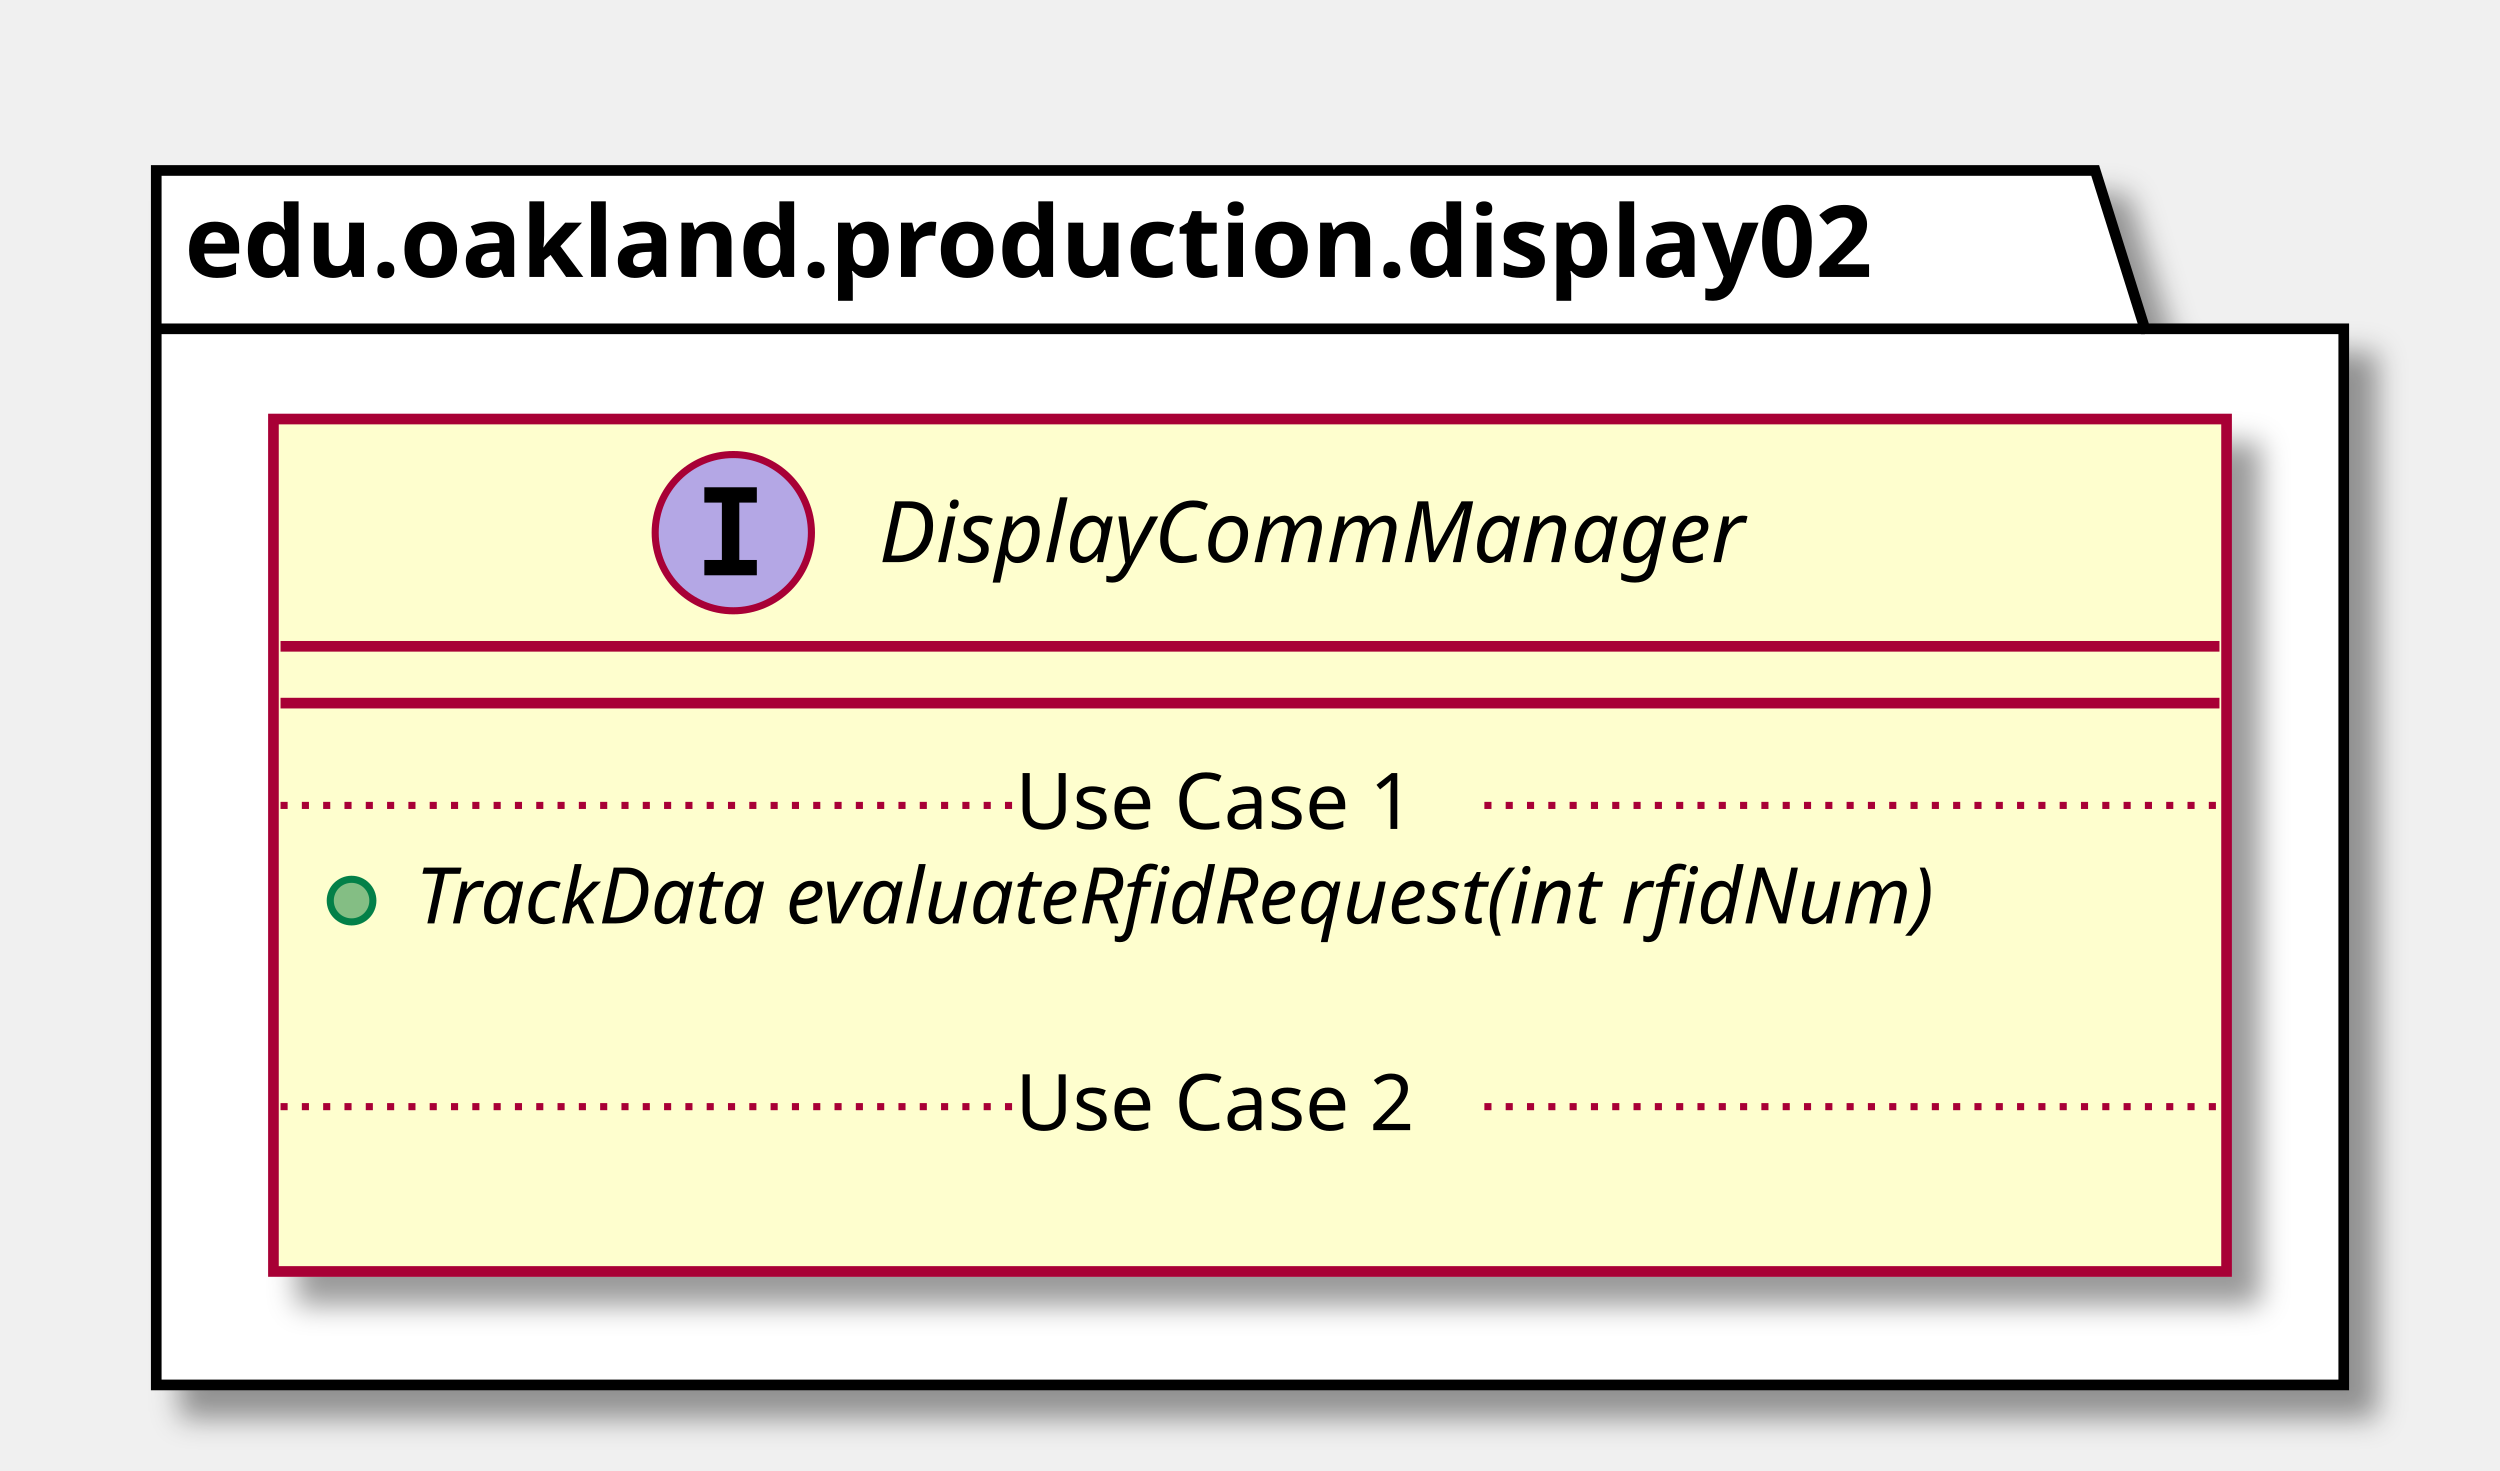
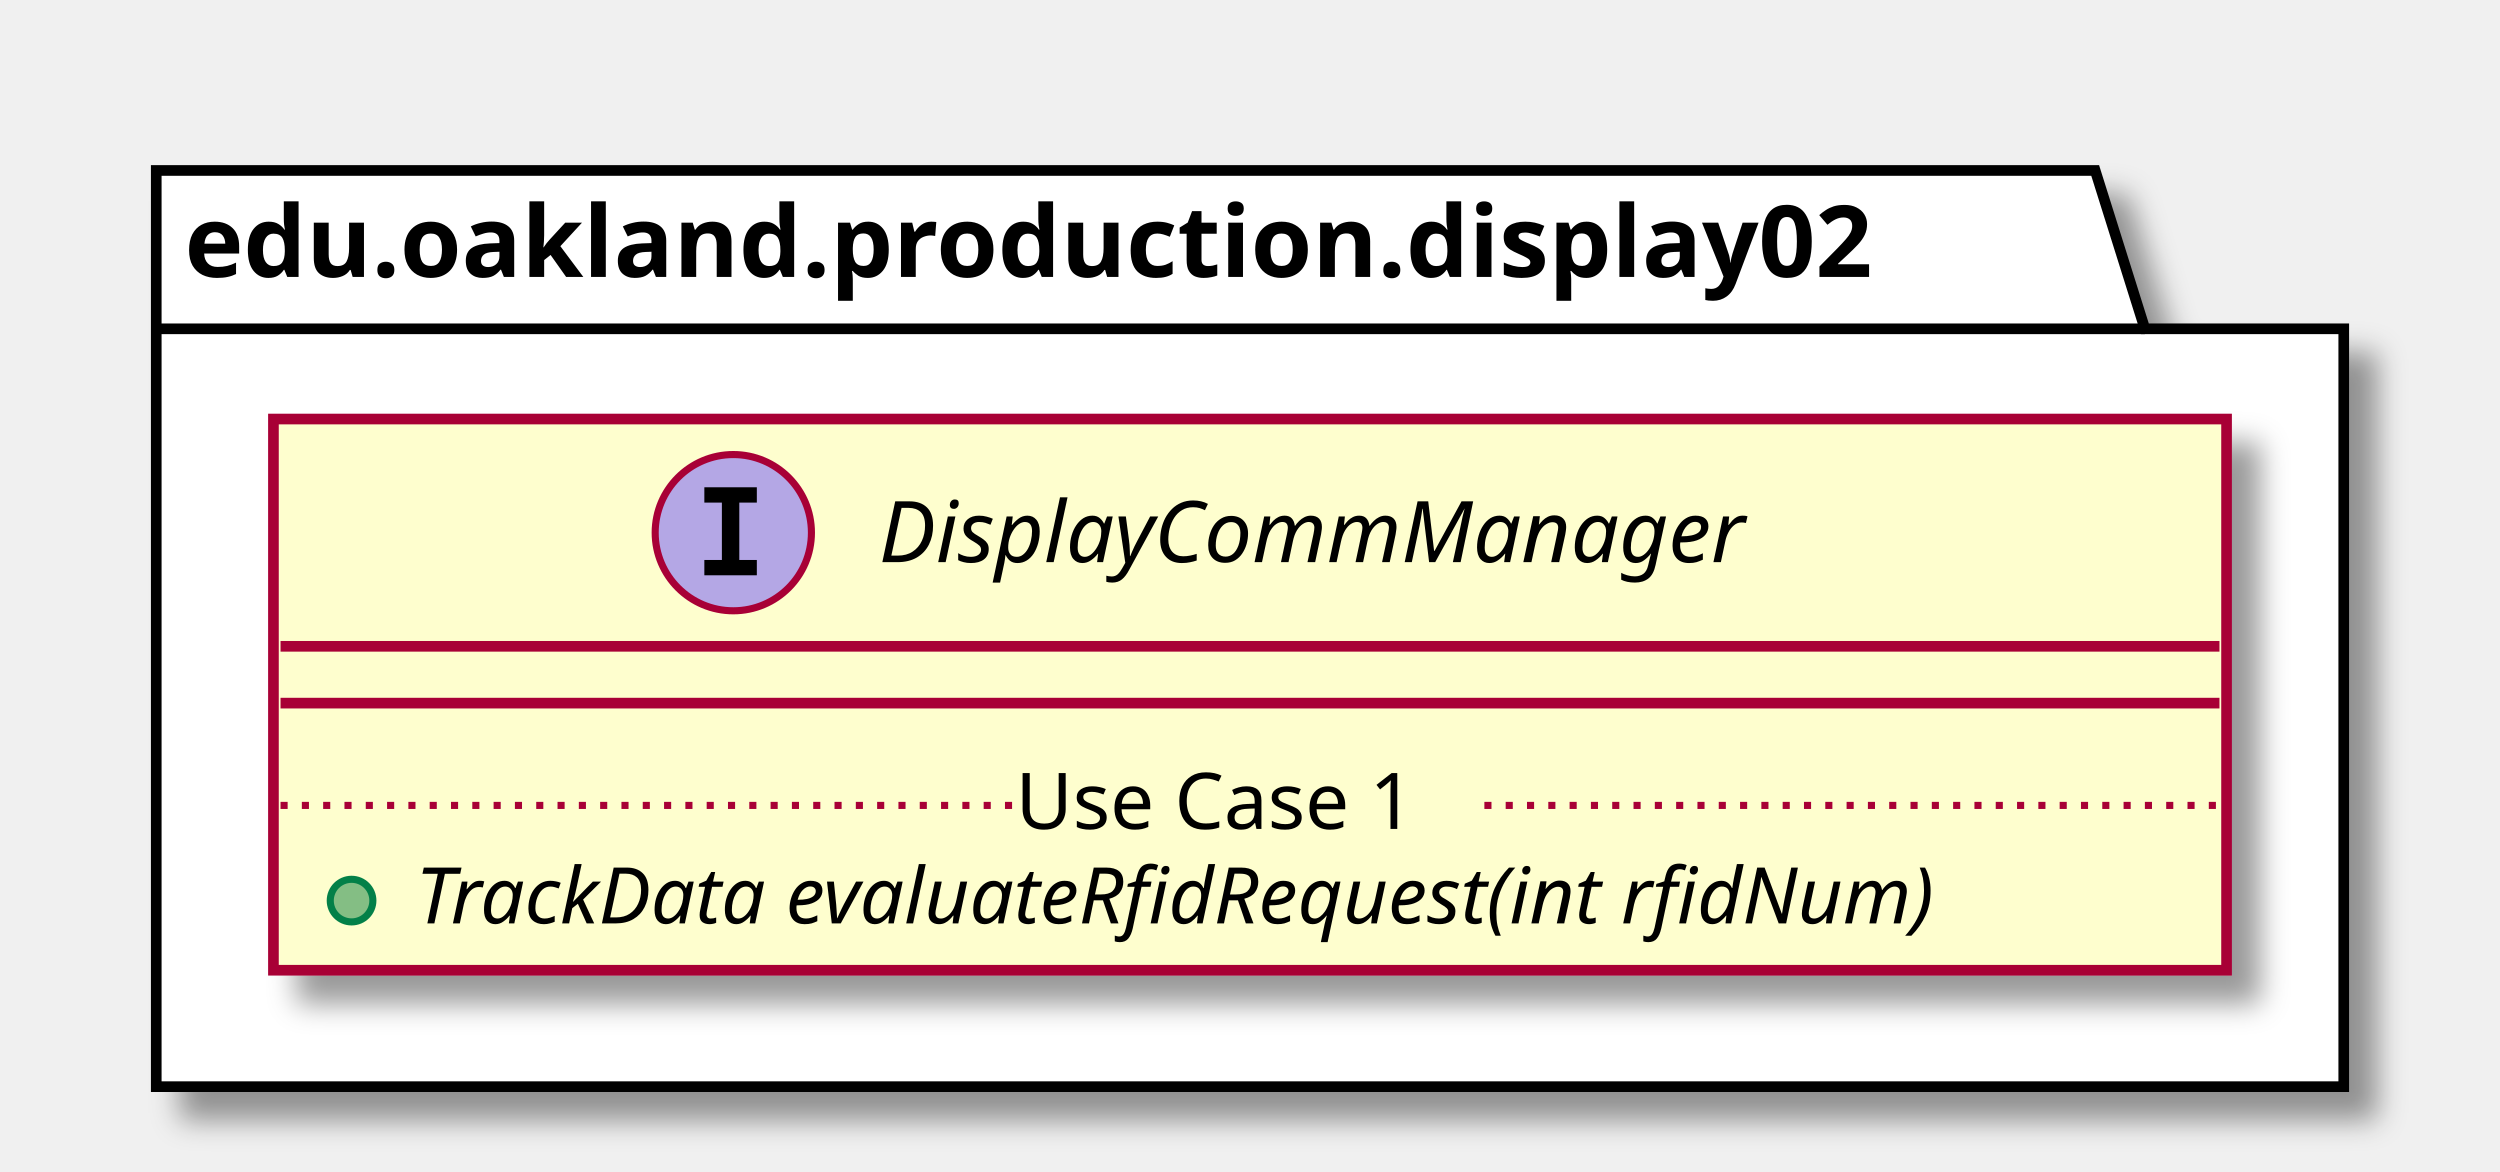
- <svg xmlns="http://www.w3.org/2000/svg" contentScriptType="application/ecmascript" contentStyleType="text/css" height="207px" preserveAspectRatio="none" style="width:352px;height:207px;" version="1.1" viewBox="0 0 352 207" width="352px" zoomAndPan="magnify">
+ <svg xmlns="http://www.w3.org/2000/svg" contentScriptType="application/ecmascript" contentStyleType="text/css" height="165px" preserveAspectRatio="none" style="width:352px;height:165px;" version="1.1" viewBox="0 0 352 165" width="352px" zoomAndPan="magnify">
  <defs>
-     <filter height="300%" id="f1pxwafoa7nhcy" width="300%" x="-1" y="-1">
+     <filter height="300%" id="f1gi473v50jmam" width="300%" x="-1" y="-1">
      <feGaussianBlur result="blurOut" stdDeviation="2.0" />
      <feColorMatrix in="blurOut" result="blurOut2" type="matrix" values="0 0 0 0 0 0 0 0 0 0 0 0 0 0 0 0 0 0 .4 0" />
      <feOffset dx="4.0" dy="4.0" in="blurOut2" result="blurOut3" />
      <feBlend in="SourceGraphic" in2="blurOut3" mode="normal" />
    </filter>
  </defs>
  <g>
-     <polygon fill="#FFFFFF" filter="url(#f1pxwafoa7nhcy)" points="22,24,295,24,302,46.297,330,46.297,330,195,22,195,22,24" style="stroke: #000000; stroke-width: 1.5;" />
+     <polygon fill="#FFFFFF" filter="url(#f1gi473v50jmam)" points="22,24,295,24,302,46.297,330,46.297,330,153,22,153,22,24" style="stroke: #000000; stroke-width: 1.5;" />
    <line style="stroke: #000000; stroke-width: 1.5;" x1="22" x2="302" y1="46.297" y2="46.297" />
    <text fill="#000000" font-family="sans-serif" font-size="14" font-weight="bold" lengthAdjust="spacingAndGlyphs" textLength="267" x="26" y="38.995">edu.oakland.production.display02</text>
-     <rect fill="#FEFECE" filter="url(#f1pxwafoa7nhcy)" height="120.023" id="DisplayCommManager" style="stroke: #A80036; stroke-width: 1.5;" width="275" x="38.5" y="59" />
+     <rect fill="#FEFECE" filter="url(#f1gi473v50jmam)" height="77.609" id="DisplayCommManager" style="stroke: #A80036; stroke-width: 1.5;" width="275" x="38.5" y="59" />
    <ellipse cx="103.25" cy="75" fill="#B4A7E5" rx="11" ry="11" style="stroke: #A80036; stroke-width: 1.0;" />
    <path d="M99.172,70.766 L99.172,68.609 L106.562,68.609 L106.562,70.766 L104.094,70.766 L104.094,78.844 L106.562,78.844 L106.562,81 L99.172,81 L99.172,78.844 L101.641,78.844 L101.641,70.766 L99.172,70.766 Z " />
    <text fill="#000000" font-family="sans-serif" font-size="12" font-style="italic" lengthAdjust="spacingAndGlyphs" textLength="137" x="123.75" y="79.154">DisplayCommManager</text>
    <line style="stroke: #A80036; stroke-width: 1.5;" x1="39.5" x2="312.5" y1="91" y2="91" />
    <line style="stroke: #A80036; stroke-width: 1.5;" x1="39.5" x2="312.5" y1="99" y2="99" />
    <ellipse cx="49.5" cy="126.805" fill="#84BE84" rx="3" ry="3" style="stroke: #038048; stroke-width: 1.0;" />
    <text fill="#000000" font-family="sans-serif" font-size="11" font-style="italic" lengthAdjust="spacingAndGlyphs" textLength="249" x="58.5" y="130.015">TrackData evaluateRfidRequest(int rfidNum)</text>
-     <text fill="#000000" font-family="sans-serif" font-size="11" lengthAdjust="spacingAndGlyphs" textLength="0" x="62.5" y="142.82" />
    <line style="stroke: #A80036; stroke-width: 1.0; stroke-dasharray: 1.0,2.0;" x1="39.5" x2="143" y1="113.402" y2="113.402" />
    <text fill="#000000" font-family="sans-serif" font-size="11" lengthAdjust="spacingAndGlyphs" textLength="66" x="143" y="116.71">Use Case 1</text>
    <line style="stroke: #A80036; stroke-width: 1.0; stroke-dasharray: 1.0,2.0;" x1="209" x2="312.5" y1="113.402" y2="113.402" />
-     <text fill="#000000" font-family="sans-serif" font-size="11" lengthAdjust="spacingAndGlyphs" textLength="0" x="48.5" y="172.429" />
-     <line style="stroke: #A80036; stroke-width: 1.0; stroke-dasharray: 1.0,2.0;" x1="39.5" x2="143" y1="155.816" y2="155.816" />
-     <text fill="#000000" font-family="sans-serif" font-size="11" lengthAdjust="spacingAndGlyphs" textLength="66" x="143" y="159.125">Use Case 2</text>
-     <line style="stroke: #A80036; stroke-width: 1.0; stroke-dasharray: 1.0,2.0;" x1="209" x2="312.5" y1="155.816" y2="155.816" />
  </g>
</svg>
